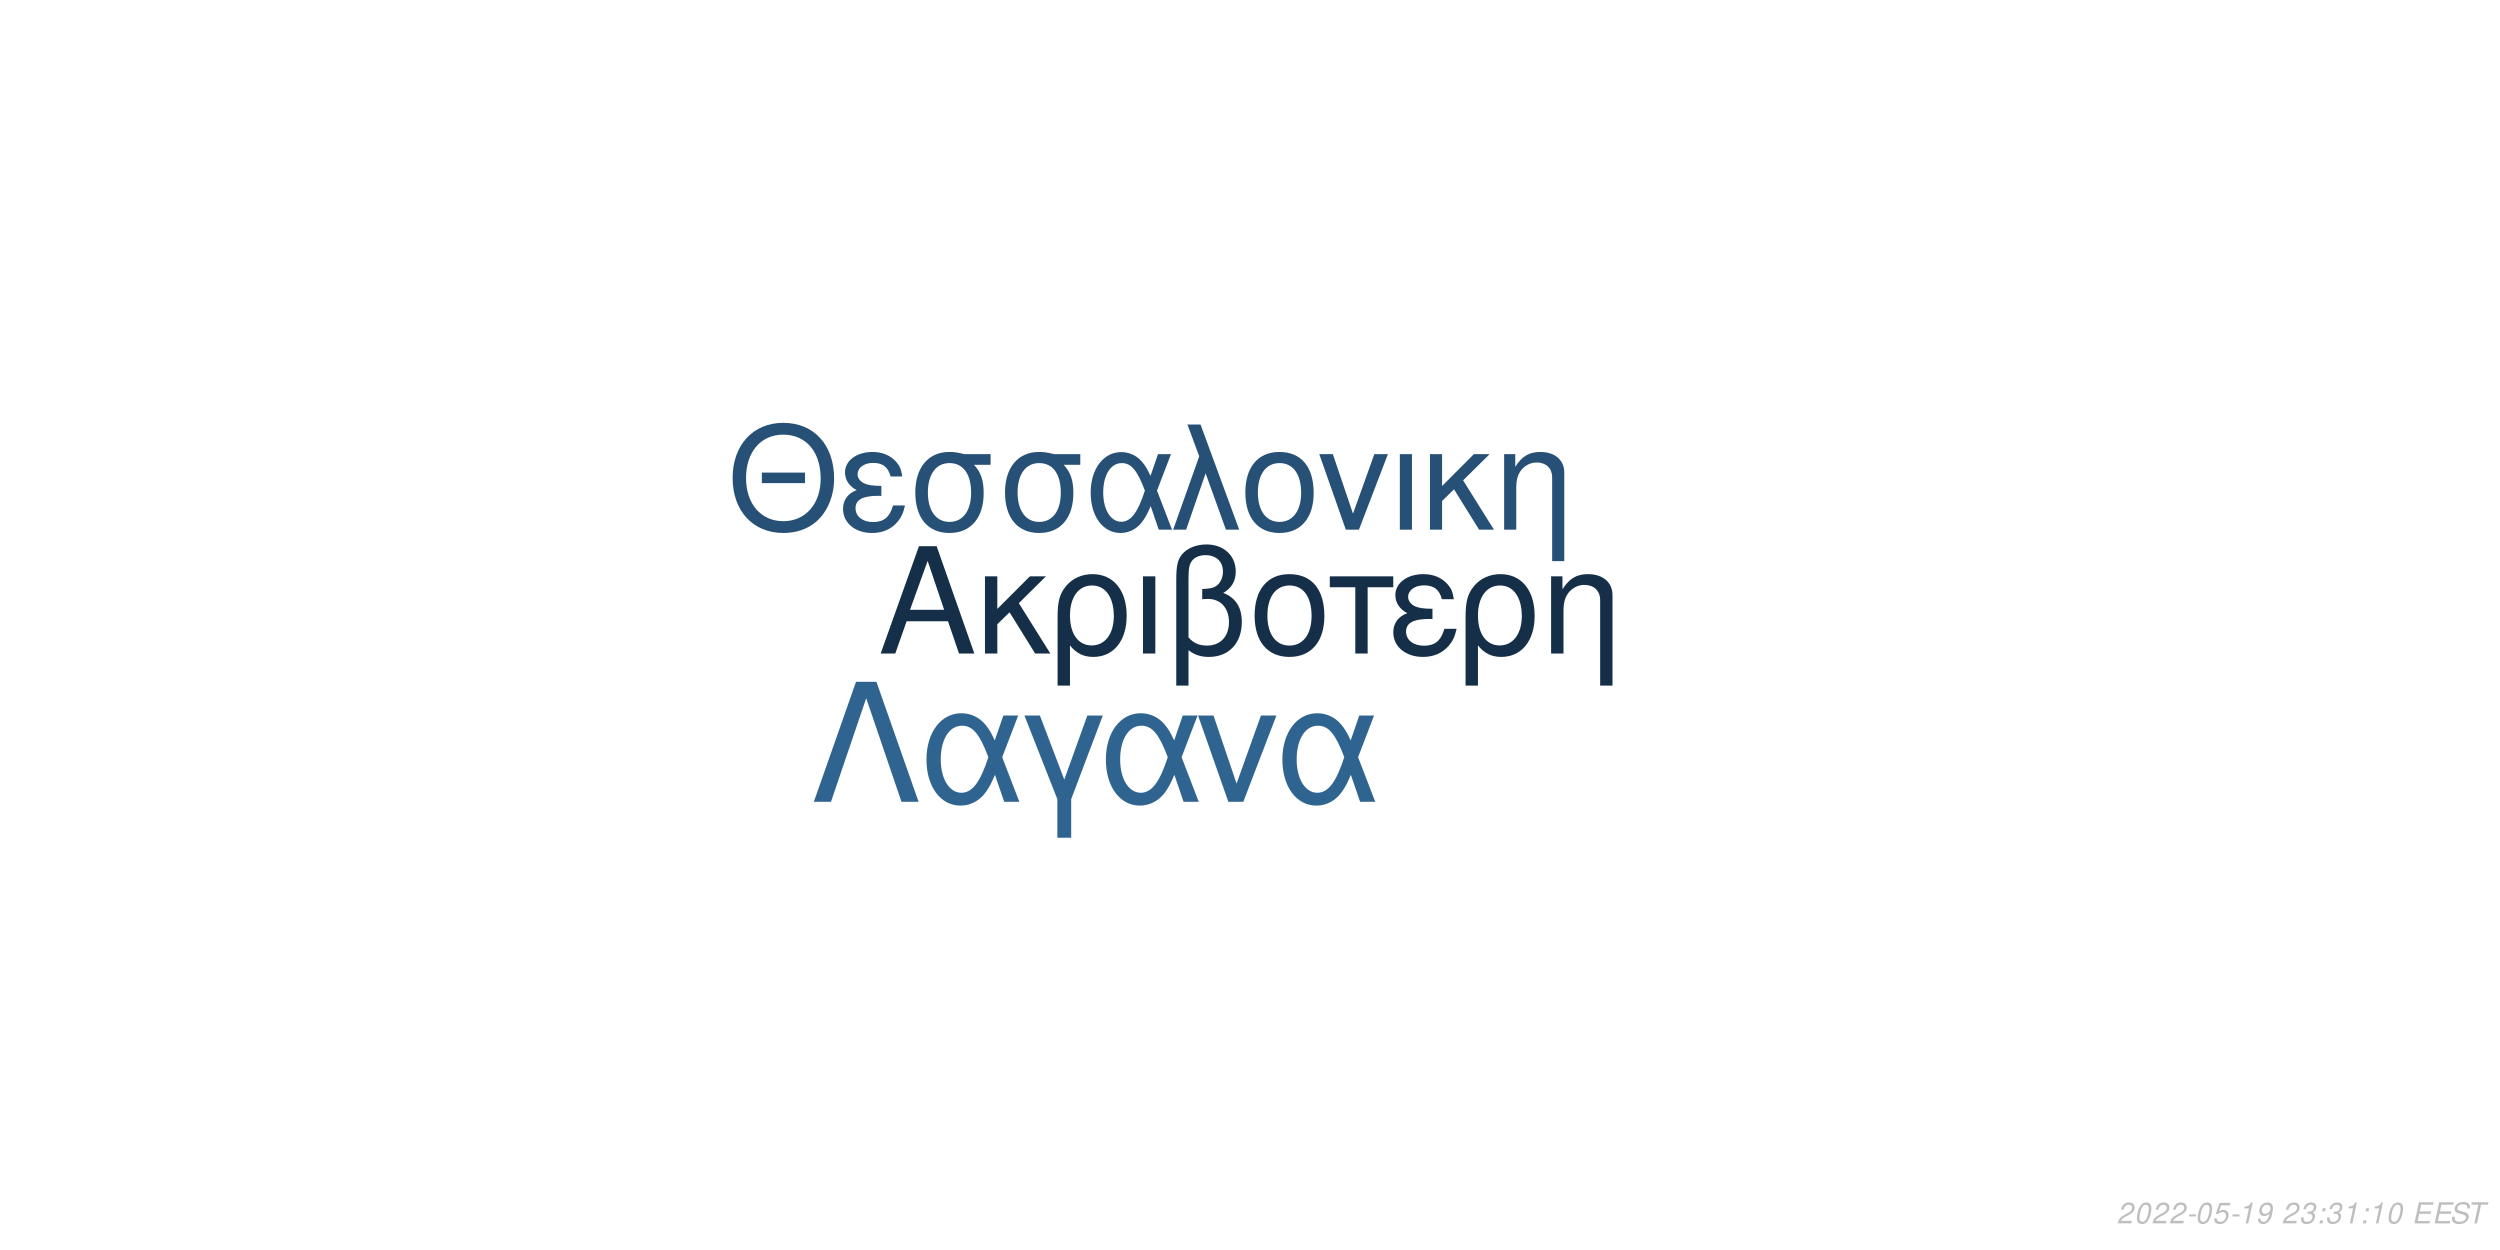
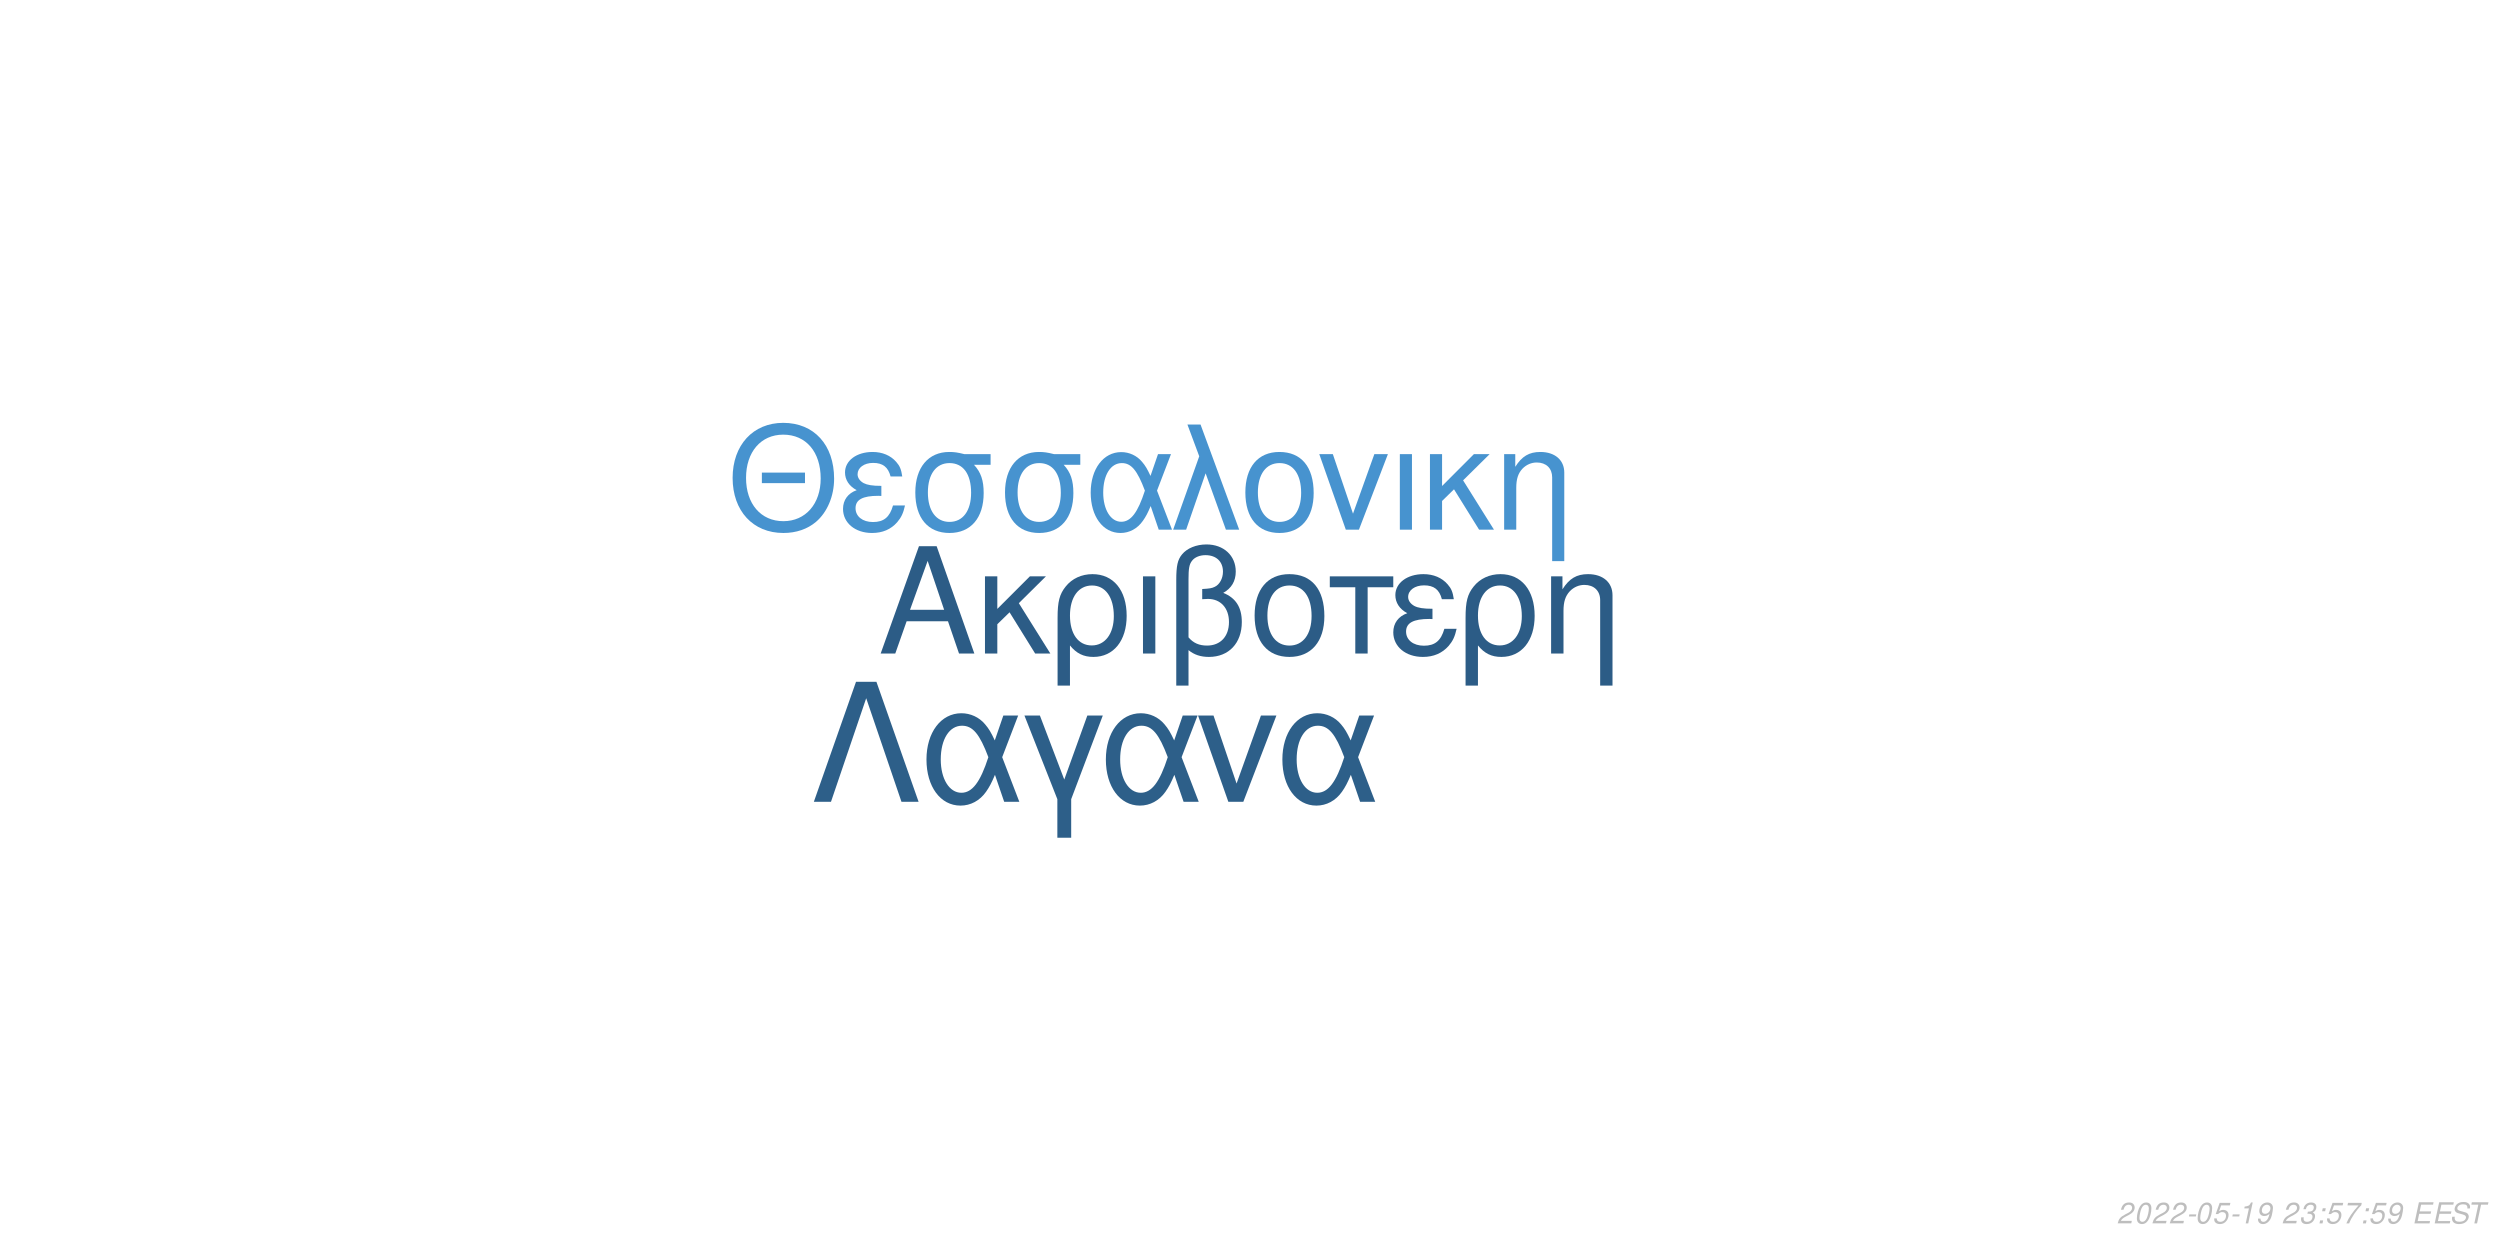
<svg xmlns="http://www.w3.org/2000/svg" xmlns:xlink="http://www.w3.org/1999/xlink" width="864pt" height="432pt" viewBox="0 0 864 432" version="1.1">
  <defs>
    <g>
      <symbol overflow="visible" id="glyph0-0">
        <path style="stroke:none;" d="" />
      </symbol>
      <symbol overflow="visible" id="glyph0-1">
        <path style="stroke:none;" d="M 24.125 -11.141 L 27.938 0 L 33.234 0 L 20.203 -37.094 L 14.094 -37.094 L 0.859 0 L 5.906 0 L 9.828 -11.141 Z M 22.797 -15.109 L 11 -15.109 L 17.094 -32.016 Z M 22.797 -15.109 " />
      </symbol>
      <symbol overflow="visible" id="glyph0-2">
        <path style="stroke:none;" d="M 7.172 -15.422 L 7.172 -26.672 L 2.906 -26.672 L 2.906 0 L 7.172 0 L 7.172 -10.125 L 11.406 -14.25 L 20.25 0 L 25.5 0 L 14.609 -17.406 L 23.969 -26.672 L 18.422 -26.672 Z M 7.172 -15.422 " />
      </symbol>
      <symbol overflow="visible" id="glyph0-3">
        <path style="stroke:none;" d="M 3 11.094 L 7.281 11.094 L 7.281 -2.797 C 9.516 -0.047 11.953 1.172 15.375 1.172 C 22.344 1.172 26.875 -4.422 26.875 -13.031 C 26.875 -21.891 22.297 -27.438 15.062 -27.438 C 11.297 -27.438 7.984 -25.906 5.797 -23.156 C 3.672 -20.516 3 -17.969 3 -12.359 Z M 14.906 -23.516 C 19.547 -23.516 22.438 -19.438 22.438 -12.922 C 22.438 -6.812 19.391 -2.797 14.812 -2.797 C 10.172 -2.797 7.281 -6.766 7.281 -13.125 C 7.281 -19.484 10.234 -23.516 14.906 -23.516 Z M 14.906 -23.516 " />
      </symbol>
      <symbol overflow="visible" id="glyph0-4">
        <path style="stroke:none;" d="M 3.516 0 L 7.781 0 L 7.781 -26.672 L 3.516 -26.672 Z M 3.516 0 " />
      </symbol>
      <symbol overflow="visible" id="glyph0-5">
        <path style="stroke:none;" d="M 4.016 11.094 L 8.25 11.094 L 8.25 -1.172 C 10.172 0.406 12.422 1.172 15.312 1.172 C 22.188 1.172 26.672 -3.609 26.672 -10.891 C 26.672 -15.984 24.578 -19.234 20.25 -20.969 C 23.109 -22.547 24.578 -25.031 24.578 -28.344 C 24.578 -33.844 20.406 -37.703 14.453 -37.703 C 10.938 -37.703 7.734 -36.391 6 -34.25 C 4.484 -32.422 4.016 -30.328 4.016 -25.391 Z M 8.25 -25.656 C 8.25 -29.359 8.5 -30.844 9.469 -32.062 C 10.375 -33.281 12.156 -34 14.094 -34 C 17.812 -34 20.156 -31.812 20.156 -28.297 C 20.156 -25.953 18.984 -23.812 17.297 -23.047 C 16.281 -22.547 15.469 -22.438 12.984 -22.297 L 12.984 -18.781 C 13.734 -18.828 14.344 -18.875 14.969 -18.875 C 19.344 -18.875 22.234 -15.719 22.234 -10.891 C 22.234 -5.906 19.281 -2.75 14.656 -2.75 C 11.953 -2.75 9.922 -3.609 8.25 -5.594 Z M 8.25 -25.656 " />
      </symbol>
      <symbol overflow="visible" id="glyph0-6">
        <path style="stroke:none;" d="M 14.094 -27.438 C 6.562 -27.438 2.094 -22.094 2.094 -13.125 C 2.094 -4.125 6.562 1.172 14.141 1.172 C 21.672 1.172 26.203 -4.172 26.203 -12.922 C 26.203 -22.188 21.828 -27.438 14.094 -27.438 Z M 14.141 -23.516 C 18.938 -23.516 21.781 -19.594 21.781 -12.984 C 21.781 -6.672 18.828 -2.75 14.141 -2.75 C 9.422 -2.75 6.516 -6.672 6.516 -13.125 C 6.516 -19.594 9.422 -23.516 14.141 -23.516 Z M 14.141 -23.516 " />
      </symbol>
      <symbol overflow="visible" id="glyph0-7">
        <path style="stroke:none;" d="M 7.891 0 L 12.156 0 L 12.156 -22.906 L 21.016 -22.906 L 21.016 -26.672 L -0.922 -26.672 L -0.922 -22.906 L 7.891 -22.906 Z M 7.891 0 " />
      </symbol>
      <symbol overflow="visible" id="glyph0-8">
        <path style="stroke:none;" d="M 14.562 -15.469 C 11.344 -15.469 9.562 -15.781 8.297 -16.438 C 6.922 -17.203 6.156 -18.328 6.156 -19.547 C 6.156 -21.891 8.453 -23.562 11.656 -23.562 C 15.062 -23.562 16.953 -22.094 17.812 -18.781 L 21.938 -18.781 C 21.578 -21.266 21.062 -22.5 19.797 -23.922 C 17.812 -26.203 14.906 -27.438 11.453 -27.438 C 5.797 -27.438 1.734 -24.375 1.734 -20.203 C 1.734 -17.609 3.156 -15.375 5.859 -13.938 C 2.797 -12.875 1.016 -10.484 1.016 -7.328 C 1.016 -2.391 5.297 1.172 11.25 1.172 C 14.969 1.172 17.906 -0.109 20.156 -2.641 C 21.578 -4.328 22.297 -5.797 22.906 -8.547 L 18.672 -8.547 C 17.5 -4.422 15.422 -2.703 11.609 -2.703 C 7.938 -2.703 5.438 -4.688 5.438 -7.578 C 5.438 -10.578 7.938 -11.953 13.484 -11.953 C 13.641 -11.953 14.094 -11.953 14.562 -11.906 Z M 14.562 -15.469 " />
      </symbol>
      <symbol overflow="visible" id="glyph0-9">
        <path style="stroke:none;" d="M 3.562 -26.672 L 3.562 0 L 7.844 0 L 7.844 -14.703 C 7.844 -17.906 8.5 -19.891 10.031 -21.531 C 11.406 -22.953 13.188 -23.719 15.062 -23.719 C 18.375 -23.719 20.516 -21.672 20.516 -18.469 L 20.516 11.094 L 24.781 11.094 L 24.781 -20.156 C 24.781 -24.578 21.469 -27.438 16.328 -27.438 C 12.359 -27.438 9.828 -25.906 7.484 -22.188 L 7.484 -26.672 Z M 3.562 -26.672 " />
      </symbol>
      <symbol overflow="visible" id="glyph1-0">
        <path style="stroke:none;" d="" />
      </symbol>
      <symbol overflow="visible" id="glyph1-1">
        <path style="stroke:none;" d="M 26.859 -19.734 L 11.953 -19.734 L 11.953 -16.094 L 26.859 -16.094 Z M 19.328 -36.922 C 8.922 -36.922 1.844 -29.25 1.844 -17.891 C 1.844 -6.484 8.875 1.141 19.391 1.141 C 23.812 1.141 27.703 -0.203 30.641 -2.688 C 34.578 -6.031 36.922 -11.656 36.922 -17.594 C 36.922 -29.297 30 -36.922 19.328 -36.922 Z M 19.328 -32.844 C 27.203 -32.844 32.281 -26.906 32.281 -17.688 C 32.281 -8.922 27.062 -2.938 19.391 -2.938 C 11.609 -2.938 6.484 -8.922 6.484 -17.891 C 6.484 -26.859 11.609 -32.844 19.328 -32.844 Z M 19.328 -32.844 " />
      </symbol>
      <symbol overflow="visible" id="glyph1-2">
        <path style="stroke:none;" d="M 14.25 -15.141 C 11.109 -15.141 9.375 -15.453 8.125 -16.094 C 6.781 -16.844 6.031 -17.938 6.031 -19.141 C 6.031 -21.422 8.266 -23.078 11.406 -23.078 C 14.75 -23.078 16.594 -21.625 17.438 -18.391 L 21.469 -18.391 C 21.125 -20.828 20.625 -22.031 19.391 -23.422 C 17.438 -25.656 14.594 -26.859 11.219 -26.859 C 5.688 -26.859 1.688 -23.875 1.688 -19.781 C 1.688 -17.234 3.094 -15.047 5.734 -13.656 C 2.734 -12.609 1 -10.266 1 -7.172 C 1 -2.344 5.188 1.141 11.016 1.141 C 14.656 1.141 17.547 -0.094 19.734 -2.594 C 21.125 -4.234 21.828 -5.688 22.422 -8.375 L 18.281 -8.375 C 17.141 -4.328 15.094 -2.641 11.359 -2.641 C 7.766 -2.641 5.328 -4.578 5.328 -7.422 C 5.328 -10.359 7.766 -11.703 13.203 -11.703 C 13.359 -11.703 13.797 -11.703 14.25 -11.656 Z M 14.25 -15.141 " />
      </symbol>
      <symbol overflow="visible" id="glyph1-3">
        <path style="stroke:none;" d="M 29 -26.109 L 19.938 -26.109 C 17.594 -26.703 16.438 -26.859 14.703 -26.859 C 7.469 -26.859 2.984 -21.469 2.984 -12.859 C 2.984 -4.031 7.375 1.141 14.797 1.141 C 22.172 1.141 26.609 -4.078 26.609 -12.656 C 26.609 -17.047 25.656 -19.828 23.266 -22.422 L 29 -22.422 Z M 14.797 -23.016 C 19.531 -23.016 22.266 -19.234 22.266 -12.75 C 22.266 -6.531 19.438 -2.688 14.797 -2.688 C 10.172 -2.688 7.328 -6.531 7.328 -12.859 C 7.328 -19.188 10.172 -23.016 14.797 -23.016 Z M 14.797 -23.016 " />
      </symbol>
      <symbol overflow="visible" id="glyph1-4">
        <path style="stroke:none;" d="M 29.344 -26.109 L 24.859 -26.109 L 22.266 -18.578 C 21.125 -21.031 20.484 -22.125 19.328 -23.469 C 17.547 -25.609 14.906 -26.812 12.156 -26.812 C 5.984 -26.812 1.594 -20.984 1.594 -12.812 C 1.594 -4.578 5.828 1.141 11.906 1.141 C 14.953 1.141 17.734 -0.344 19.625 -3.047 C 20.672 -4.531 21.281 -5.688 22.328 -8.172 L 25.109 0 L 29.703 0 L 24.516 -13.5 Z M 20.328 -13.5 C 17.891 -5.922 15.453 -2.734 12.156 -2.734 C 8.516 -2.734 5.922 -6.922 5.922 -12.812 C 5.922 -18.938 8.516 -23.016 12.359 -23.016 C 15.594 -23.016 17.688 -20.531 20.328 -13.5 Z M 20.328 -13.5 " />
      </symbol>
      <symbol overflow="visible" id="glyph1-5">
        <path style="stroke:none;" d="M 1.094 0 L 5.578 0 L 12.312 -19.484 L 19.328 0 L 23.922 0 L 10.562 -36.328 L 6.031 -36.328 L 10.109 -25.359 Z M 1.094 0 " />
      </symbol>
      <symbol overflow="visible" id="glyph1-6">
        <path style="stroke:none;" d="M 13.797 -26.859 C 6.422 -26.859 2.047 -21.625 2.047 -12.859 C 2.047 -4.031 6.422 1.141 13.859 1.141 C 21.234 1.141 25.656 -4.078 25.656 -12.656 C 25.656 -21.719 21.375 -26.859 13.797 -26.859 Z M 13.859 -23.016 C 18.531 -23.016 21.328 -19.188 21.328 -12.703 C 21.328 -6.531 18.438 -2.688 13.859 -2.688 C 9.219 -2.688 6.375 -6.531 6.375 -12.859 C 6.375 -19.188 9.219 -23.016 13.859 -23.016 Z M 13.859 -23.016 " />
      </symbol>
      <symbol overflow="visible" id="glyph1-7">
        <path style="stroke:none;" d="M 14.297 0 L 24.312 -26.109 L 19.625 -26.109 L 12.25 -5.531 L 5.281 -26.109 L 0.594 -26.109 L 9.766 0 Z M 14.297 0 " />
      </symbol>
      <symbol overflow="visible" id="glyph1-8">
        <path style="stroke:none;" d="M 3.438 0 L 7.625 0 L 7.625 -26.109 L 3.438 -26.109 Z M 3.438 0 " />
      </symbol>
      <symbol overflow="visible" id="glyph1-9">
        <path style="stroke:none;" d="M 7.031 -15.094 L 7.031 -26.109 L 2.844 -26.109 L 2.844 0 L 7.031 0 L 7.031 -9.922 L 11.156 -13.953 L 19.828 0 L 24.969 0 L 14.297 -17.047 L 23.469 -26.109 L 18.031 -26.109 Z M 7.031 -15.094 " />
      </symbol>
      <symbol overflow="visible" id="glyph1-10">
        <path style="stroke:none;" d="M 3.484 -26.109 L 3.484 0 L 7.672 0 L 7.672 -14.406 C 7.672 -17.547 8.328 -19.484 9.812 -21.078 C 11.156 -22.469 12.906 -23.219 14.75 -23.219 C 17.984 -23.219 20.078 -21.234 20.078 -18.094 L 20.078 10.859 L 24.266 10.859 L 24.266 -19.734 C 24.266 -24.062 21.031 -26.859 16 -26.859 C 12.109 -26.859 9.609 -25.359 7.328 -21.719 L 7.328 -26.109 Z M 3.484 -26.109 " />
      </symbol>
      <symbol overflow="visible" id="glyph2-0">
        <path style="stroke:none;" d="" />
      </symbol>
      <symbol overflow="visible" id="glyph2-1">
        <path style="stroke:none;" d="M 22.531 -41.484 L 15.484 -41.484 L 0.906 0 L 6.828 0 L 19 -35.797 L 31.188 0 L 37.109 0 Z M 22.531 -41.484 " />
      </symbol>
      <symbol overflow="visible" id="glyph2-2">
        <path style="stroke:none;" d="M 33.516 -29.812 L 28.391 -29.812 L 25.438 -21.219 C 24.125 -24.016 23.391 -25.266 22.078 -26.797 C 20.031 -29.25 17.016 -30.609 13.891 -30.609 C 6.828 -30.609 1.828 -23.953 1.828 -14.625 C 1.828 -5.234 6.656 1.312 13.594 1.312 C 17.078 1.312 20.266 -0.391 22.422 -3.469 C 23.609 -5.172 24.297 -6.484 25.5 -9.328 L 28.688 0 L 33.922 0 L 28 -15.422 Z M 23.219 -15.422 C 20.422 -6.766 17.641 -3.125 13.891 -3.125 C 9.734 -3.125 6.766 -7.906 6.766 -14.625 C 6.766 -21.625 9.734 -26.297 14.109 -26.297 C 17.812 -26.297 20.203 -23.453 23.219 -15.422 Z M 23.219 -15.422 " />
      </symbol>
      <symbol overflow="visible" id="glyph2-3">
        <path style="stroke:none;" d="M 12.062 12.406 L 16.844 12.406 L 16.844 -0.906 L 27.766 -29.812 L 22.422 -29.812 L 14.453 -7.688 L 6.031 -29.812 L 0.688 -29.812 L 12.062 -0.906 Z M 12.062 12.406 " />
      </symbol>
      <symbol overflow="visible" id="glyph2-4">
        <path style="stroke:none;" d="M 16.328 0 L 27.766 -29.812 L 22.422 -29.812 L 14 -6.312 L 6.031 -29.812 L 0.688 -29.812 L 11.156 0 Z M 16.328 0 " />
      </symbol>
      <symbol overflow="visible" id="glyph3-0">
        <path style="stroke:none;" d="" />
      </symbol>
      <symbol overflow="visible" id="glyph3-1">
        <path style="stroke:none;" d="M 5.234 -0.875 L 1.469 -0.875 C 1.641 -1.375 2.203 -1.891 3.109 -2.344 L 4.234 -2.938 C 5.562 -3.625 6.219 -4.469 6.219 -5.484 C 6.219 -5.938 6.062 -6.359 5.797 -6.656 C 5.469 -7.047 4.984 -7.234 4.312 -7.234 C 2.766 -7.234 1.891 -6.453 1.484 -4.734 L 2.375 -4.734 C 2.484 -5.188 2.609 -5.484 2.797 -5.75 C 3.094 -6.203 3.609 -6.453 4.188 -6.453 C 4.891 -6.453 5.344 -6.031 5.344 -5.375 C 5.344 -4.703 4.859 -4.094 4.016 -3.656 L 2.984 -3.125 C 1.234 -2.188 0.797 -1.656 0.344 -0.016 L 5.047 -0.016 Z M 5.234 -0.875 " />
      </symbol>
      <symbol overflow="visible" id="glyph3-2">
        <path style="stroke:none;" d="M 4.203 -7.234 C 3.375 -7.234 2.688 -6.812 2.125 -5.984 C 1.484 -5.047 0.984 -3.188 0.984 -1.734 C 0.984 -1.109 1.172 -0.562 1.484 -0.266 C 1.797 0.047 2.281 0.234 2.766 0.234 C 3.625 0.234 4.281 -0.156 4.859 -1.016 C 5.516 -1.953 6 -3.797 6 -5.266 C 6 -6.5 5.328 -7.234 4.203 -7.234 Z M 4.094 -6.453 C 4.734 -6.453 5.125 -5.984 5.125 -5.156 C 5.125 -4.203 4.781 -2.625 4.406 -1.812 C 3.984 -0.938 3.516 -0.547 2.875 -0.547 C 2.25 -0.547 1.875 -1.031 1.875 -1.828 C 1.875 -2.797 2.203 -4.344 2.594 -5.203 C 2.984 -6.047 3.453 -6.453 4.094 -6.453 Z M 4.094 -6.453 " />
      </symbol>
      <symbol overflow="visible" id="glyph3-3">
        <path style="stroke:none;" d="M 3.516 -3.125 L 1.125 -3.125 L 0.969 -2.406 L 3.359 -2.406 Z M 3.516 -3.125 " />
      </symbol>
      <symbol overflow="visible" id="glyph3-4">
        <path style="stroke:none;" d="M 6.297 -7.094 L 2.594 -7.094 L 1.234 -3.234 L 2.047 -3.234 C 2.656 -3.766 2.938 -3.906 3.531 -3.906 C 4.328 -3.906 4.797 -3.453 4.797 -2.688 C 4.797 -1.438 3.969 -0.547 2.828 -0.547 C 2.031 -0.547 1.609 -0.938 1.578 -1.734 L 0.703 -1.734 L 0.703 -1.516 C 0.703 -0.938 0.844 -0.547 1.188 -0.266 C 1.562 0.062 2.078 0.234 2.703 0.234 C 3.656 0.234 4.391 -0.156 4.984 -0.922 C 5.422 -1.5 5.672 -2.234 5.672 -2.953 C 5.672 -4 4.938 -4.672 3.812 -4.672 C 3.328 -4.672 2.906 -4.547 2.406 -4.234 L 3.109 -6.219 L 6.109 -6.219 Z M 6.297 -7.094 " />
      </symbol>
      <symbol overflow="visible" id="glyph3-5">
        <path style="stroke:none;" d="M 3.703 -5.188 L 2.594 0 L 3.469 0 L 5.016 -7.234 L 4.438 -7.234 C 3.906 -6.156 3.688 -6.016 2.234 -5.812 L 2.109 -5.188 Z M 3.703 -5.188 " />
      </symbol>
      <symbol overflow="visible" id="glyph3-6">
        <path style="stroke:none;" d="M 0.844 -1.656 C 0.844 -1.547 0.844 -1.438 0.844 -1.375 C 0.844 -0.406 1.531 0.234 2.578 0.234 C 3.203 0.234 3.766 0.016 4.297 -0.438 C 4.938 -1 5.312 -1.656 5.594 -2.719 C 5.844 -3.672 6.016 -4.766 6.016 -5.375 C 6.016 -5.844 5.844 -6.328 5.547 -6.656 C 5.203 -7.031 4.703 -7.234 4.062 -7.234 C 2.516 -7.234 1.297 -5.938 1.297 -4.266 C 1.297 -3.203 1.984 -2.547 3.047 -2.547 C 3.484 -2.547 3.953 -2.672 4.281 -2.891 C 4.406 -2.984 4.547 -3.078 4.828 -3.344 C 4.438 -1.484 3.703 -0.547 2.703 -0.547 C 2.109 -0.547 1.719 -0.938 1.719 -1.547 L 1.719 -1.656 Z M 3.953 -6.453 C 4.625 -6.453 5.141 -5.953 5.141 -5.281 C 5.141 -4.188 4.312 -3.312 3.297 -3.312 C 2.594 -3.312 2.172 -3.734 2.172 -4.453 C 2.172 -5.562 2.984 -6.453 3.953 -6.453 Z M 3.953 -6.453 " />
      </symbol>
      <symbol overflow="visible" id="glyph3-7">
        <path style="stroke:none;" d="" />
      </symbol>
      <symbol overflow="visible" id="glyph3-8">
        <path style="stroke:none;" d="M 2.922 -3.312 C 3.125 -3.344 3.234 -3.344 3.375 -3.344 C 4.203 -3.344 4.688 -3 4.688 -2.406 C 4.688 -1.312 3.906 -0.547 2.781 -0.547 C 2.047 -0.547 1.594 -0.938 1.594 -1.562 C 1.594 -1.719 1.609 -1.844 1.656 -2.094 L 0.766 -2.094 C 0.734 -1.797 0.719 -1.641 0.719 -1.469 C 0.719 -0.375 1.406 0.234 2.641 0.234 C 3.547 0.234 4.297 -0.078 4.812 -0.656 C 5.266 -1.156 5.562 -1.875 5.562 -2.547 C 5.562 -3.125 5.344 -3.453 4.797 -3.734 C 5.641 -4.234 6.016 -4.844 6.016 -5.734 C 6.016 -6.656 5.312 -7.234 4.203 -7.234 C 3.375 -7.234 2.672 -6.938 2.188 -6.375 C 1.891 -6.031 1.703 -5.641 1.516 -4.906 L 2.391 -4.906 C 2.5 -5.359 2.594 -5.594 2.734 -5.812 C 3.047 -6.234 3.516 -6.453 4.078 -6.453 C 4.734 -6.453 5.141 -6.125 5.141 -5.578 C 5.141 -5.188 5.016 -4.797 4.797 -4.547 C 4.516 -4.234 4 -4.062 3.266 -4.062 L 3.078 -4.062 Z M 2.922 -3.312 " />
      </symbol>
      <symbol overflow="visible" id="glyph3-9">
        <path style="stroke:none;" d="M 2.359 -1.031 L 1.312 -1.031 L 1.094 0 L 2.141 0 Z M 3.266 -5.234 L 2.219 -5.234 L 2 -4.203 L 3.047 -4.203 Z M 3.266 -5.234 " />
      </symbol>
      <symbol overflow="visible" id="glyph3-10">
+         <path style="stroke:none;" d="M 6.703 -7.094 L 1.953 -7.094 L 1.766 -6.219 L 5.594 -6.219 C 3.344 -3.688 2.266 -2.109 1.375 0 L 2.344 0 C 3.031 -1.906 4.828 -4.594 6.547 -6.281 Z M 6.703 -7.094 " />
+       </symbol>
+       <symbol overflow="visible" id="glyph3-11">
        <path style="stroke:none;" d="M 2.547 -3.312 L 6.5 -3.312 L 6.688 -4.141 L 2.719 -4.141 L 3.219 -6.469 L 7.344 -6.469 L 7.516 -7.297 L 2.453 -7.297 L 0.906 0 L 6.125 0 L 6.297 -0.812 L 2.016 -0.812 Z M 2.547 -3.312 " />
      </symbol>
-       <symbol overflow="visible" id="glyph3-11">
+       <symbol overflow="visible" id="glyph3-12">
        <path style="stroke:none;" d="M 7.062 -5.156 C 7.125 -5.438 7.141 -5.562 7.141 -5.703 C 7.141 -6.156 6.938 -6.594 6.594 -6.891 C 6.188 -7.25 5.656 -7.406 4.875 -7.406 C 3.844 -7.406 3.047 -7.125 2.5 -6.562 C 2.094 -6.141 1.781 -5.438 1.781 -4.922 C 1.781 -4.297 2.219 -3.766 2.891 -3.562 L 4.594 -3.094 C 5.406 -2.859 5.734 -2.578 5.734 -2.094 C 5.734 -1.781 5.547 -1.406 5.266 -1.141 C 4.844 -0.766 4.266 -0.578 3.453 -0.578 C 2.328 -0.578 1.812 -0.984 1.812 -1.906 C 1.812 -2.047 1.812 -2.125 1.844 -2.312 L 0.984 -2.312 C 0.906 -2.062 0.891 -1.906 0.891 -1.688 C 0.891 -0.484 1.797 0.234 3.297 0.234 C 4.359 0.234 5.234 -0.062 5.812 -0.609 C 6.344 -1.078 6.688 -1.797 6.688 -2.375 C 6.688 -2.641 6.609 -2.906 6.453 -3.156 C 6.234 -3.5 5.938 -3.703 5.469 -3.828 L 3.75 -4.312 C 2.984 -4.547 2.734 -4.734 2.734 -5.188 C 2.734 -5.547 2.875 -5.844 3.188 -6.109 C 3.547 -6.438 4.031 -6.594 4.703 -6.594 C 5.266 -6.594 5.688 -6.484 5.906 -6.297 C 6.094 -6.125 6.219 -5.797 6.219 -5.516 C 6.219 -5.422 6.203 -5.344 6.188 -5.156 Z M 7.062 -5.156 " />
      </symbol>
-       <symbol overflow="visible" id="glyph3-12">
+       <symbol overflow="visible" id="glyph3-13">
        <path style="stroke:none;" d="M 4.938 -6.469 L 7.312 -6.469 L 7.484 -7.297 L 1.75 -7.297 L 1.578 -6.469 L 3.984 -6.469 L 2.609 0 L 3.547 0 Z M 4.938 -6.469 " />
      </symbol>
    </g>
  </defs>
  <g id="surface1">
    <rect x="0" y="0" width="864" height="432" style="fill:rgb(100%,100%,100%);fill-opacity:1;stroke:none;" />
-     <g style="fill:rgb(8.235%,18.431%,28.235%);fill-opacity:1;">
+     <g style="fill:rgb(17.255%,36.078%,52.549%);fill-opacity:1;">
      <use xlink:href="#glyph0-1" x="303.5" y="225.861" />
      <use xlink:href="#glyph0-2" x="337.5" y="225.861" />
      <use xlink:href="#glyph0-3" x="362.5" y="225.861" />
      <use xlink:href="#glyph0-4" x="391.5" y="225.861" />
      <use xlink:href="#glyph0-5" x="402.5" y="225.861" />
      <use xlink:href="#glyph0-6" x="431.5" y="225.861" />
      <use xlink:href="#glyph0-7" x="460.5" y="225.861" />
      <use xlink:href="#glyph0-8" x="480.5" y="225.861" />
      <use xlink:href="#glyph0-3" x="503.5" y="225.861" />
      <use xlink:href="#glyph0-9" x="532.5" y="225.861" />
    </g>
-     <g style="fill:rgb(14.902%,31.373%,45.882%);fill-opacity:1;">
+     <g style="fill:rgb(27.843%,57.647%,81.176%);fill-opacity:1;">
      <use xlink:href="#glyph1-1" x="251.348" y="183.058" />
      <use xlink:href="#glyph1-2" x="290.348" y="183.058" />
      <use xlink:href="#glyph1-3" x="313.348" y="183.058" />
      <use xlink:href="#glyph1-3" x="344.348" y="183.058" />
      <use xlink:href="#glyph1-4" x="375.348" y="183.058" />
      <use xlink:href="#glyph1-5" x="404.348" y="183.058" />
      <use xlink:href="#glyph1-6" x="428.348" y="183.058" />
      <use xlink:href="#glyph1-7" x="455.348" y="183.058" />
      <use xlink:href="#glyph1-8" x="480.348" y="183.058" />
      <use xlink:href="#glyph1-9" x="491.348" y="183.058" />
      <use xlink:href="#glyph1-10" x="516.348" y="183.058" />
    </g>
-     <g style="fill:rgb(18.824%,39.216%,56.471%);fill-opacity:1;">
+     <g style="fill:rgb(17.647%,37.255%,53.725%);fill-opacity:1;">
      <use xlink:href="#glyph2-1" x="280.359" y="277.105" />
      <use xlink:href="#glyph2-2" x="318.359" y="277.105" />
      <use xlink:href="#glyph2-3" x="353.359" y="277.105" />
      <use xlink:href="#glyph2-2" x="380.359" y="277.105" />
      <use xlink:href="#glyph2-4" x="413.359" y="277.105" />
      <use xlink:href="#glyph2-2" x="441.359" y="277.105" />
    </g>
    <g style="fill:rgb(74.51%,74.51%,74.51%);fill-opacity:1;">
      <use xlink:href="#glyph3-1" x="731.52" y="422.81" />
      <use xlink:href="#glyph3-2" x="737.52" y="422.81" />
      <use xlink:href="#glyph3-1" x="743.52" y="422.81" />
      <use xlink:href="#glyph3-1" x="749.52" y="422.81" />
      <use xlink:href="#glyph3-3" x="755.52" y="422.81" />
      <use xlink:href="#glyph3-2" x="758.52" y="422.81" />
      <use xlink:href="#glyph3-4" x="764.52" y="422.81" />
      <use xlink:href="#glyph3-3" x="770.52" y="422.81" />
      <use xlink:href="#glyph3-5" x="773.52" y="422.81" />
      <use xlink:href="#glyph3-6" x="779.52" y="422.81" />
      <use xlink:href="#glyph3-7" x="785.52" y="422.81" />
      <use xlink:href="#glyph3-1" x="788.52" y="422.81" />
      <use xlink:href="#glyph3-8" x="794.52" y="422.81" />
      <use xlink:href="#glyph3-9" x="800.52" y="422.81" />
-       <use xlink:href="#glyph3-8" x="803.52" y="422.81" />
-       <use xlink:href="#glyph3-5" x="809.52" y="422.81" />
+       <use xlink:href="#glyph3-4" x="803.52" y="422.81" />
+       <use xlink:href="#glyph3-10" x="809.52" y="422.81" />
      <use xlink:href="#glyph3-9" x="815.52" y="422.81" />
-       <use xlink:href="#glyph3-5" x="818.52" y="422.81" />
-       <use xlink:href="#glyph3-2" x="824.52" y="422.81" />
+       <use xlink:href="#glyph3-4" x="818.52" y="422.81" />
+       <use xlink:href="#glyph3-6" x="824.52" y="422.81" />
      <use xlink:href="#glyph3-7" x="830.52" y="422.81" />
-       <use xlink:href="#glyph3-10" x="833.52" y="422.81" />
-       <use xlink:href="#glyph3-10" x="840.52" y="422.81" />
-       <use xlink:href="#glyph3-11" x="846.52" y="422.81" />
-       <use xlink:href="#glyph3-12" x="852.52" y="422.81" />
+       <use xlink:href="#glyph3-11" x="833.52" y="422.81" />
+       <use xlink:href="#glyph3-11" x="840.52" y="422.81" />
+       <use xlink:href="#glyph3-12" x="846.52" y="422.81" />
+       <use xlink:href="#glyph3-13" x="852.52" y="422.81" />
    </g>
  </g>
</svg>
